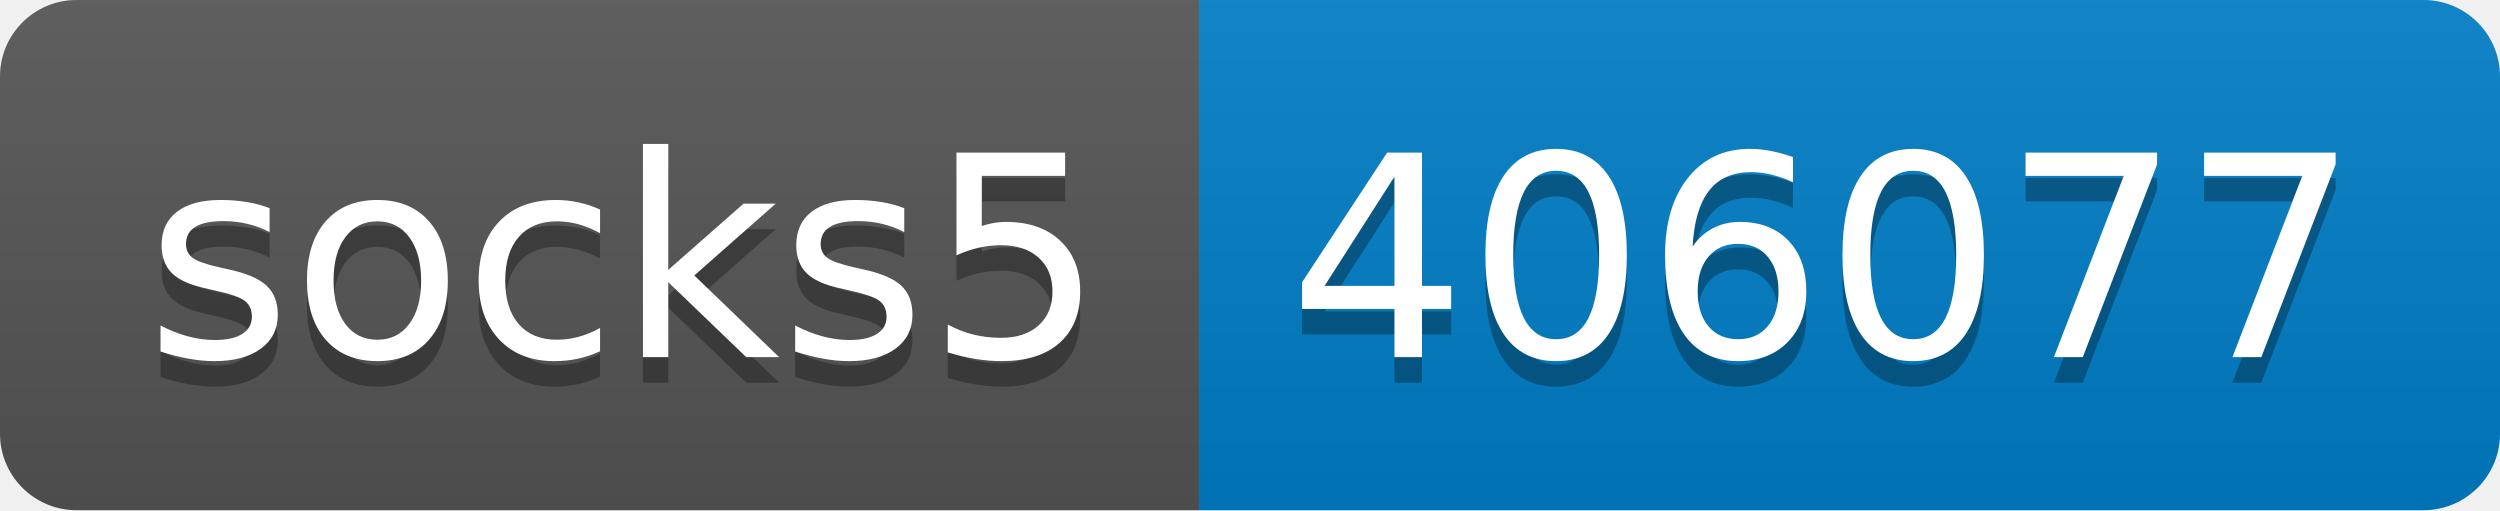
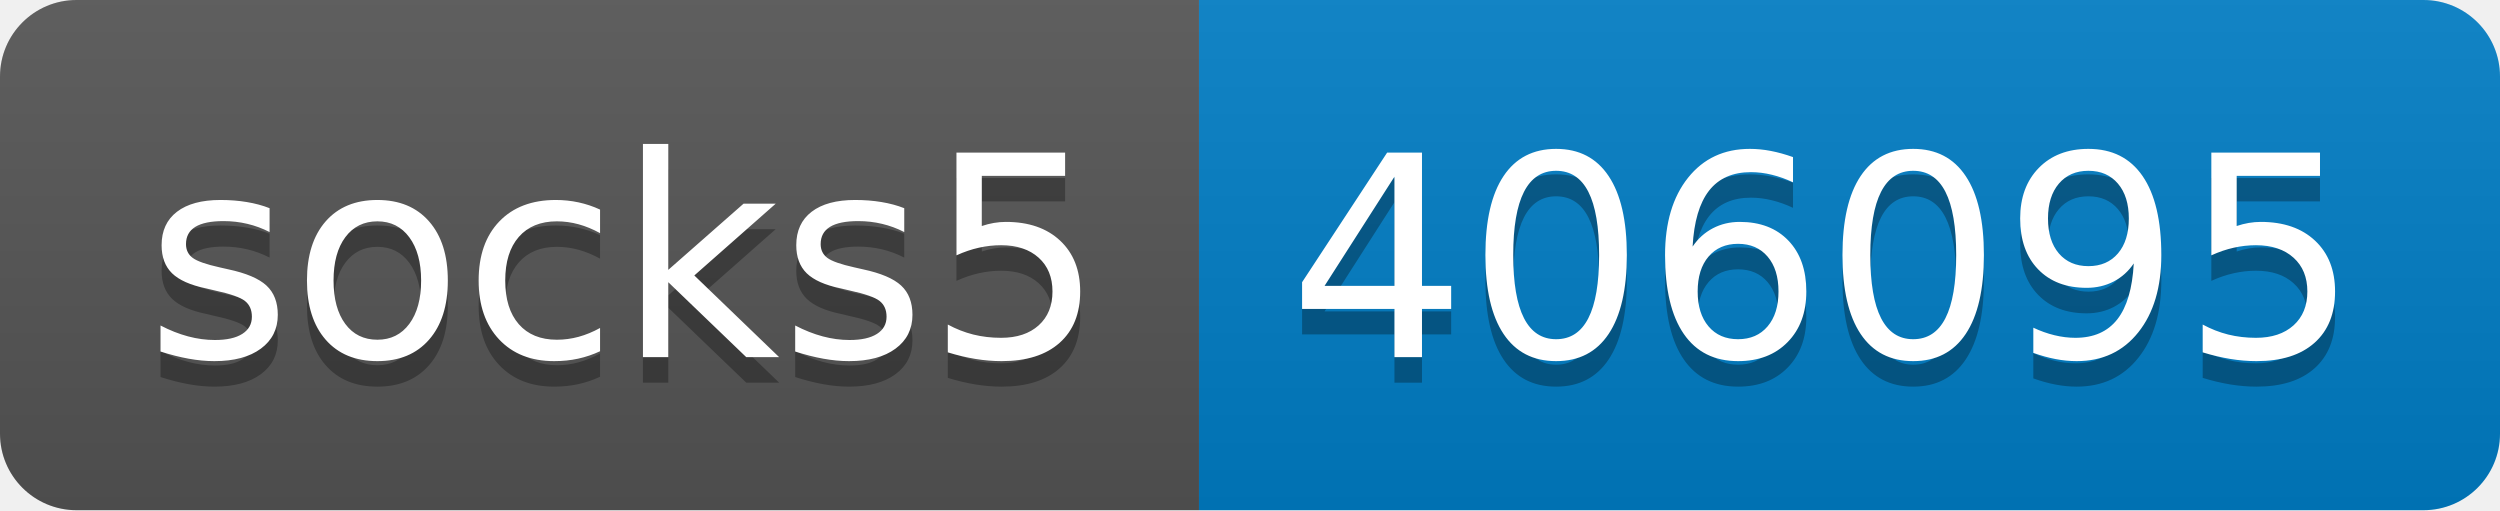
- <svg xmlns="http://www.w3.org/2000/svg" width="98" height="20" role="img" aria-label="socks5: 406077">
+ <svg xmlns="http://www.w3.org/2000/svg" width="98" height="20" role="img" aria-label="socks5: 406095">
  <linearGradient id="s" x2="0" y2="100%">
    <stop offset="0" stop-color="#bbb" stop-opacity=".1" />
    <stop offset="1" stop-opacity=".1" />
  </linearGradient>
  <clipPath id="r">
    <rect width="98" height="20" rx="3" fill="#fff" />
  </clipPath>
  <g clip-path="url(#r)">
    <rect width="47" height="20" fill="#555" />
    <rect x="47" width="51" height="20" fill="#007ec6" />
    <rect width="98" height="20" fill="url(#s)" />
  </g>
  <g fill="#fff" text-anchor="middle" font-family="Verdana,Geneva,DejaVu Sans,sans-serif" text-rendering="geometricPrecision" font-size="110">
    <text aria-hidden="true" x="245" y="150" fill="#010101" fill-opacity=".3" transform="scale(.1)" textLength="370">socks5</text>
    <text x="245" y="140" transform="scale(.1)" fill="#fff" textLength="370">socks5</text>
-     <text aria-hidden="true" x="715" y="150" fill="#010101" fill-opacity=".3" transform="scale(.1)" textLength="410">406077</text>
-     <text x="715" y="140" transform="scale(.1)" fill="#fff" textLength="410">406077</text>
+     <text aria-hidden="true" x="715" y="150" fill="#010101" fill-opacity=".3" transform="scale(.1)" textLength="410">406095</text>
+     <text x="715" y="140" transform="scale(.1)" fill="#fff" textLength="410">406095</text>
  </g>
</svg>
